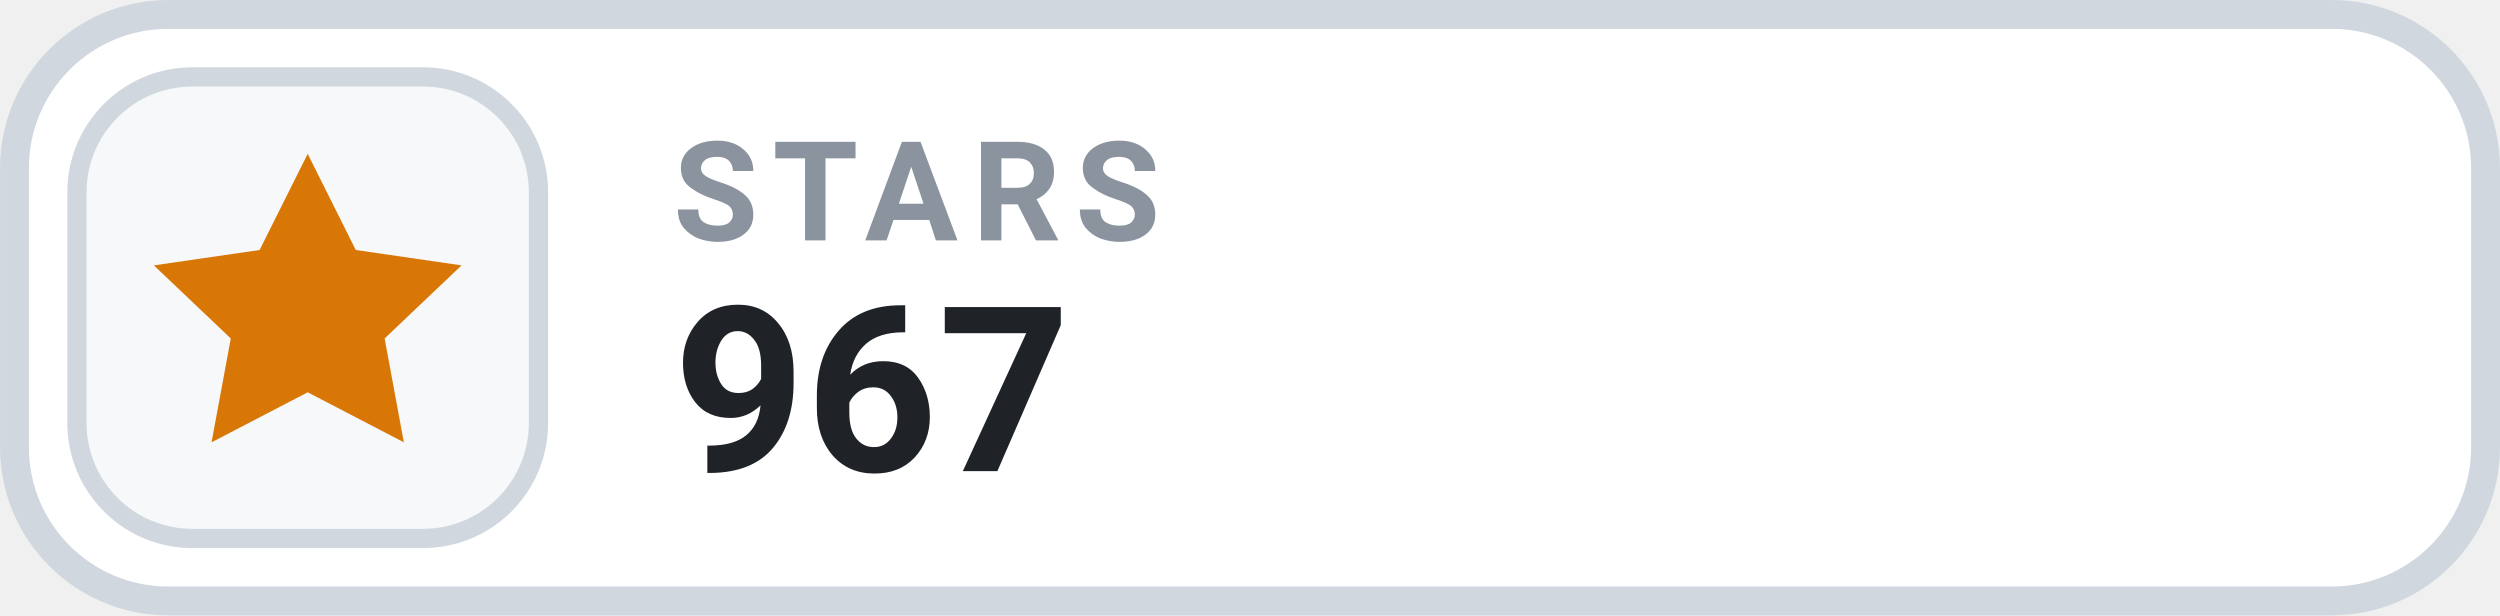
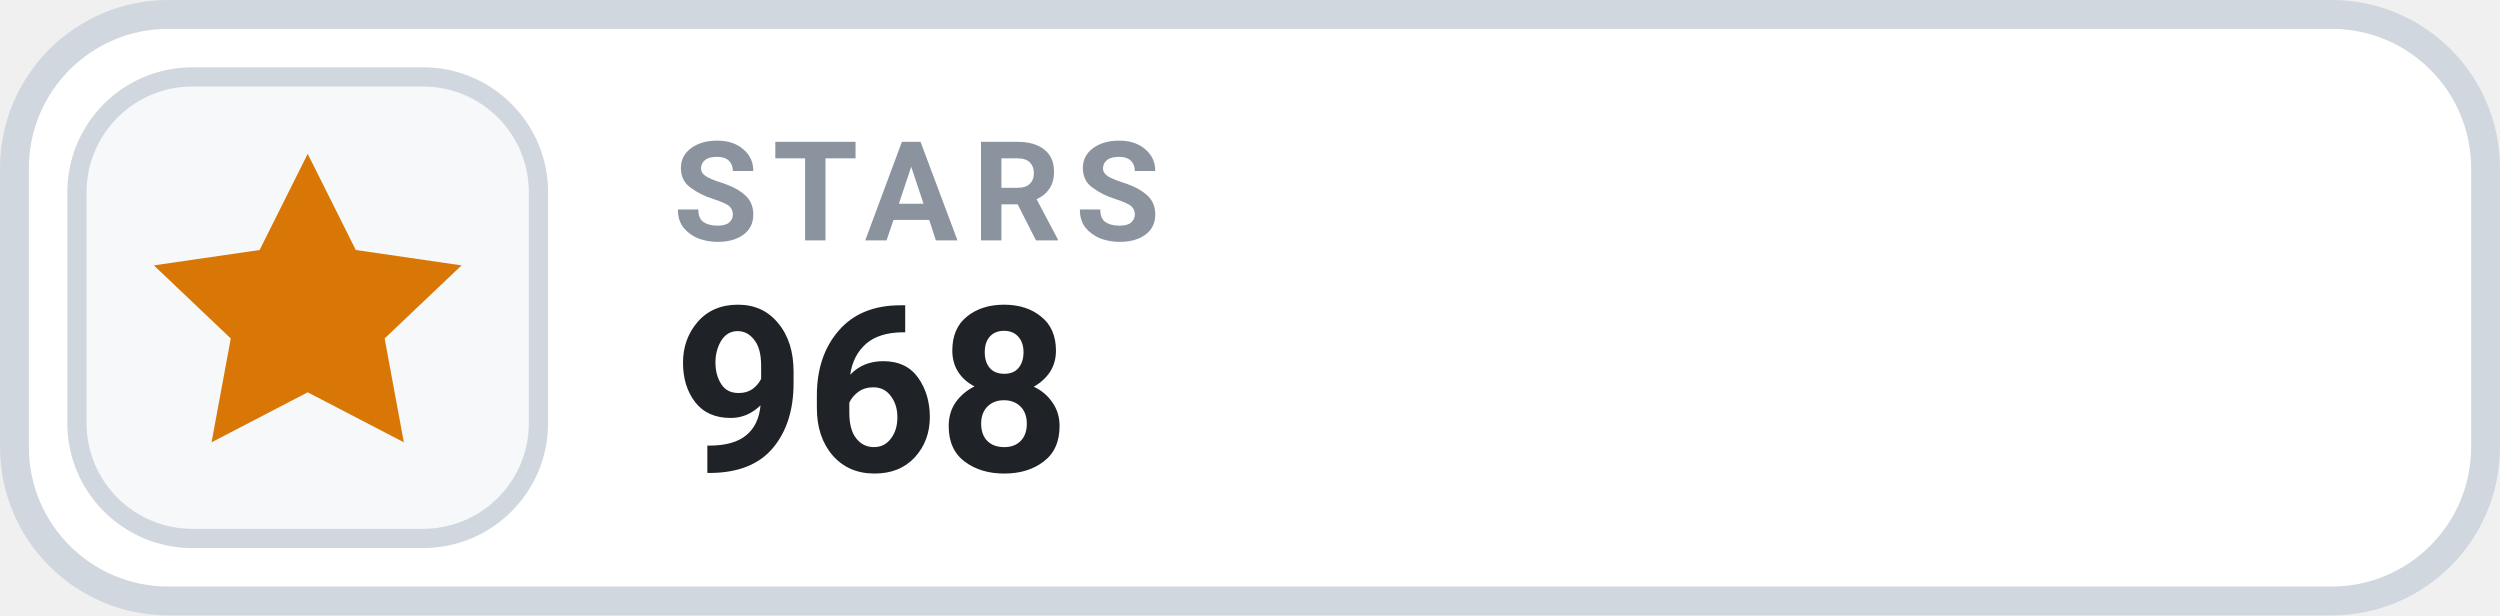
- <svg xmlns="http://www.w3.org/2000/svg" width="126" height="31.015" viewBox="0 0 130 32" role="img" aria-label="STARS 967">
+ <svg xmlns="http://www.w3.org/2000/svg" width="126" height="31.015" viewBox="0 0 130 32" role="img" aria-label="STARS 968">
  <rect x=".75" y=".75" width="128.5" height="30.5" rx="8" fill="#FFFFFF" stroke="#D0D7DE" stroke-width="1.5" />
  <rect x="4" y="4" width="24" height="24" rx="6" fill="#F6F8FA" stroke="#D0D7DE" stroke-width="1" />
  <g transform="translate(16 16)" style="color:#D97706;">
    <path d="M0 -8 l2.5 5 5.5 .8 -4 3.8 1 5.4 -5 -2.6 -5 2.6 1 -5.4 -4 -3.8 5.5 -.8 Z" fill="currentColor" />
  </g>
  <text x="35" y="12.5" fill="#8B949E" font-family="-apple-system,BlinkMacSystemFont,'Segoe UI',Roboto,Helvetica,Arial,sans-serif" font-size="7.2" font-weight="700" letter-spacing=".75">STARS</text>
-   <text x="35" y="24.5" fill="#1F2328" font-family="-apple-system,BlinkMacSystemFont,'Segoe UI',Roboto,Helvetica,Arial,sans-serif" font-size="12" font-weight="700">967</text>
+   <text x="35" y="24.5" fill="#1F2328" font-family="-apple-system,BlinkMacSystemFont,'Segoe UI',Roboto,Helvetica,Arial,sans-serif" font-size="12" font-weight="700">968</text>
</svg>
